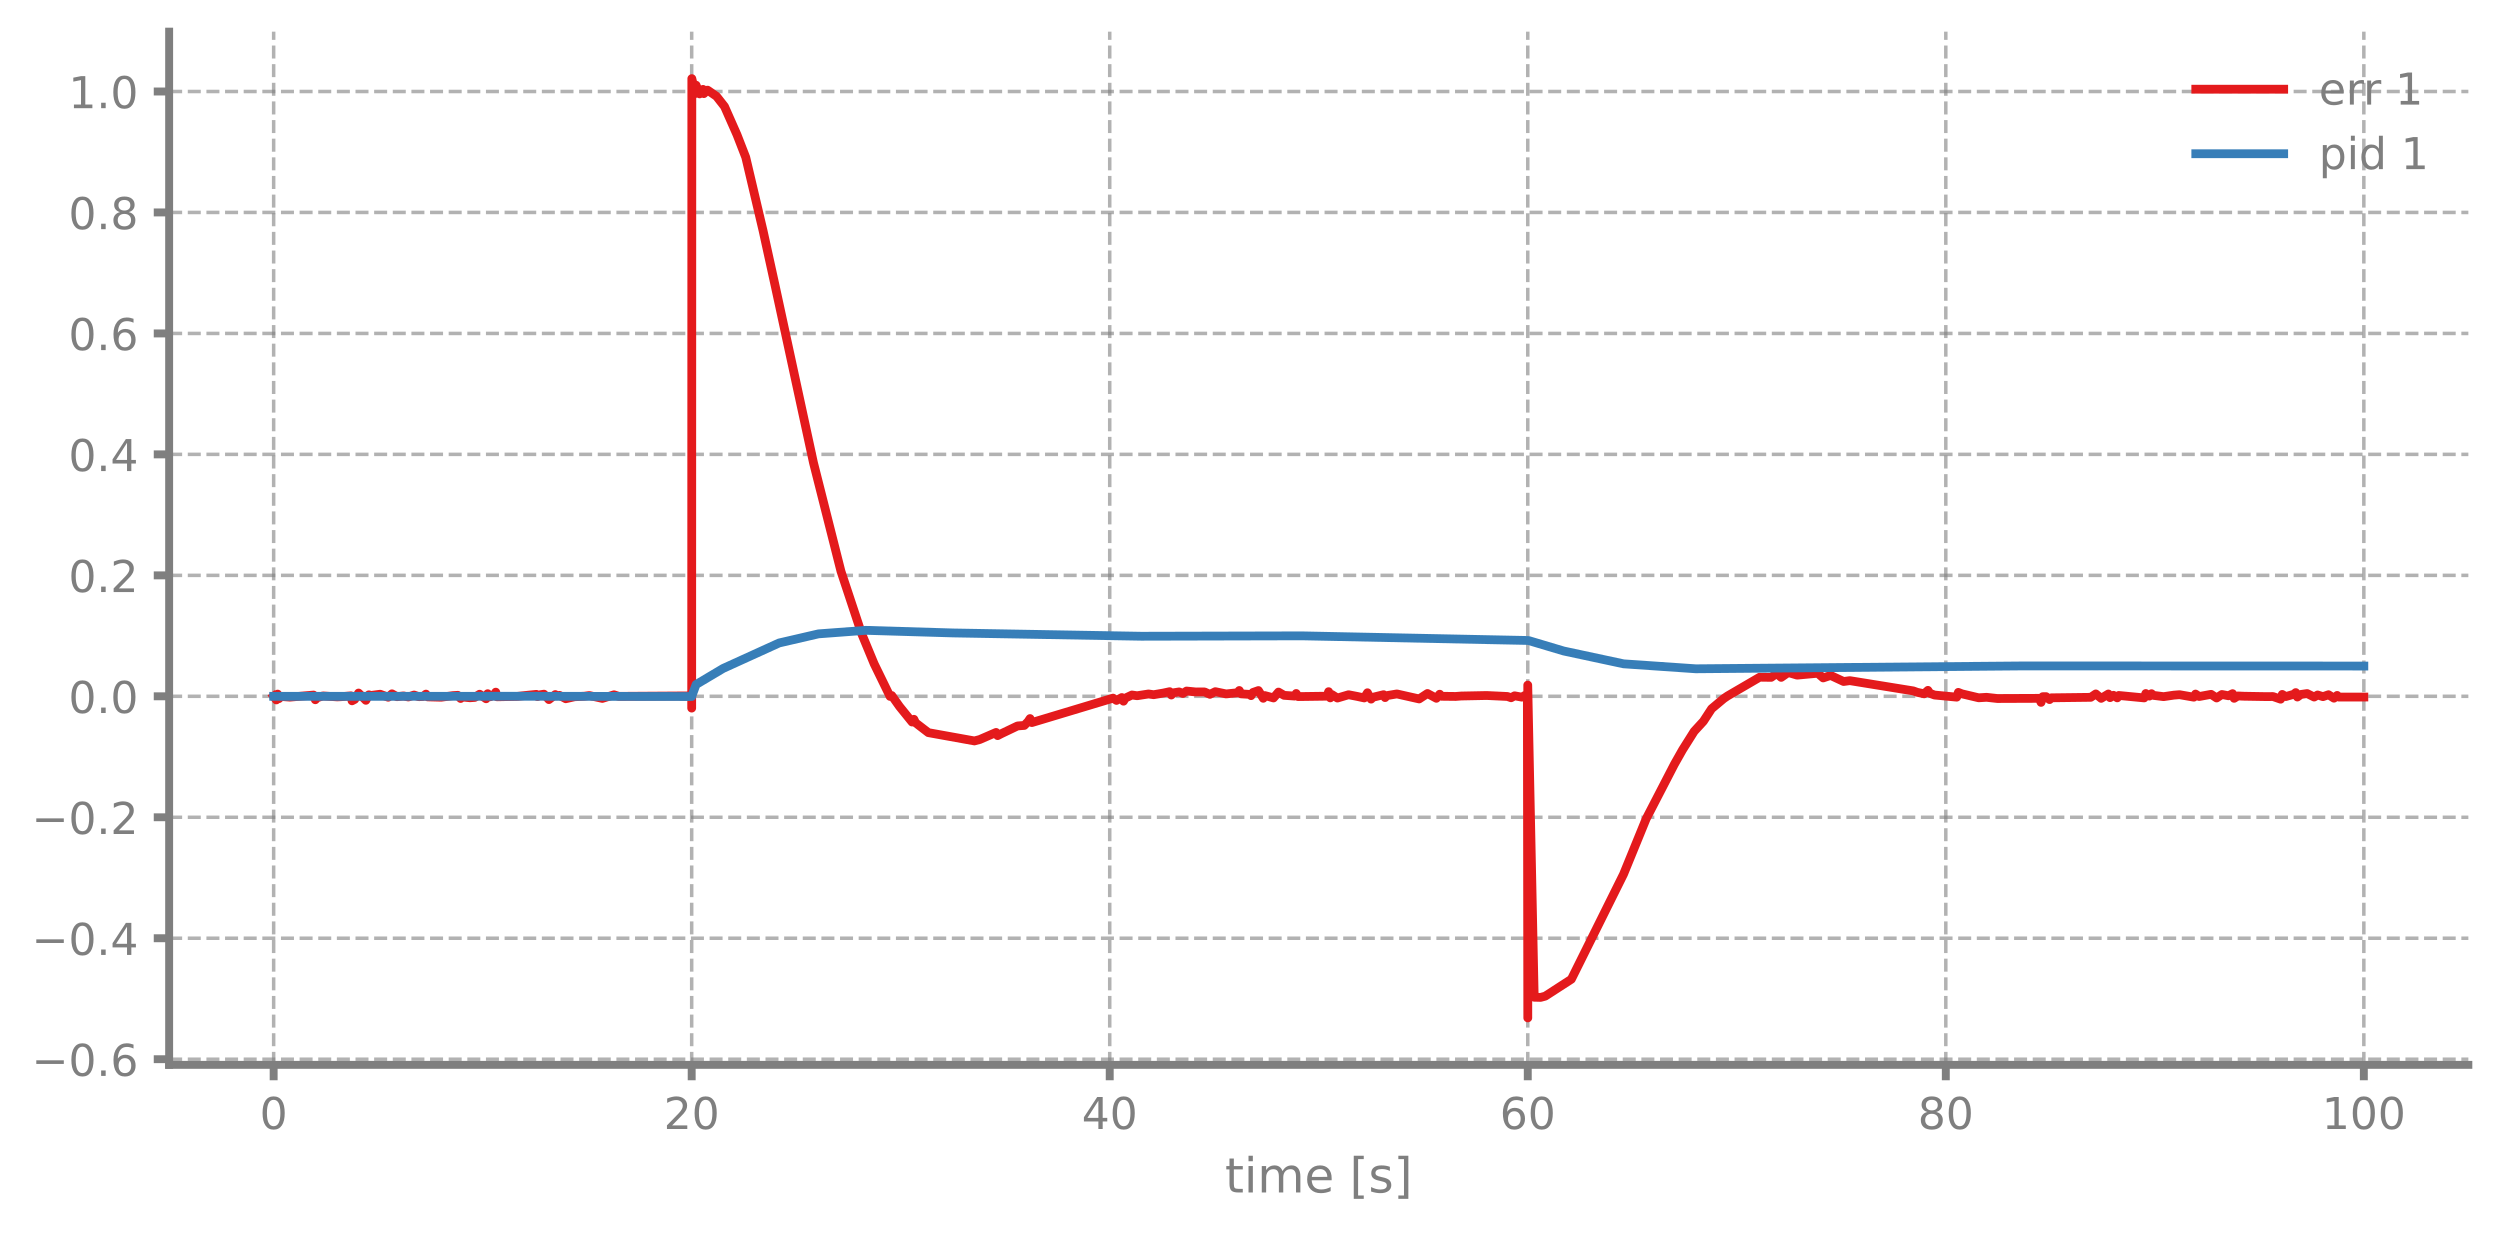
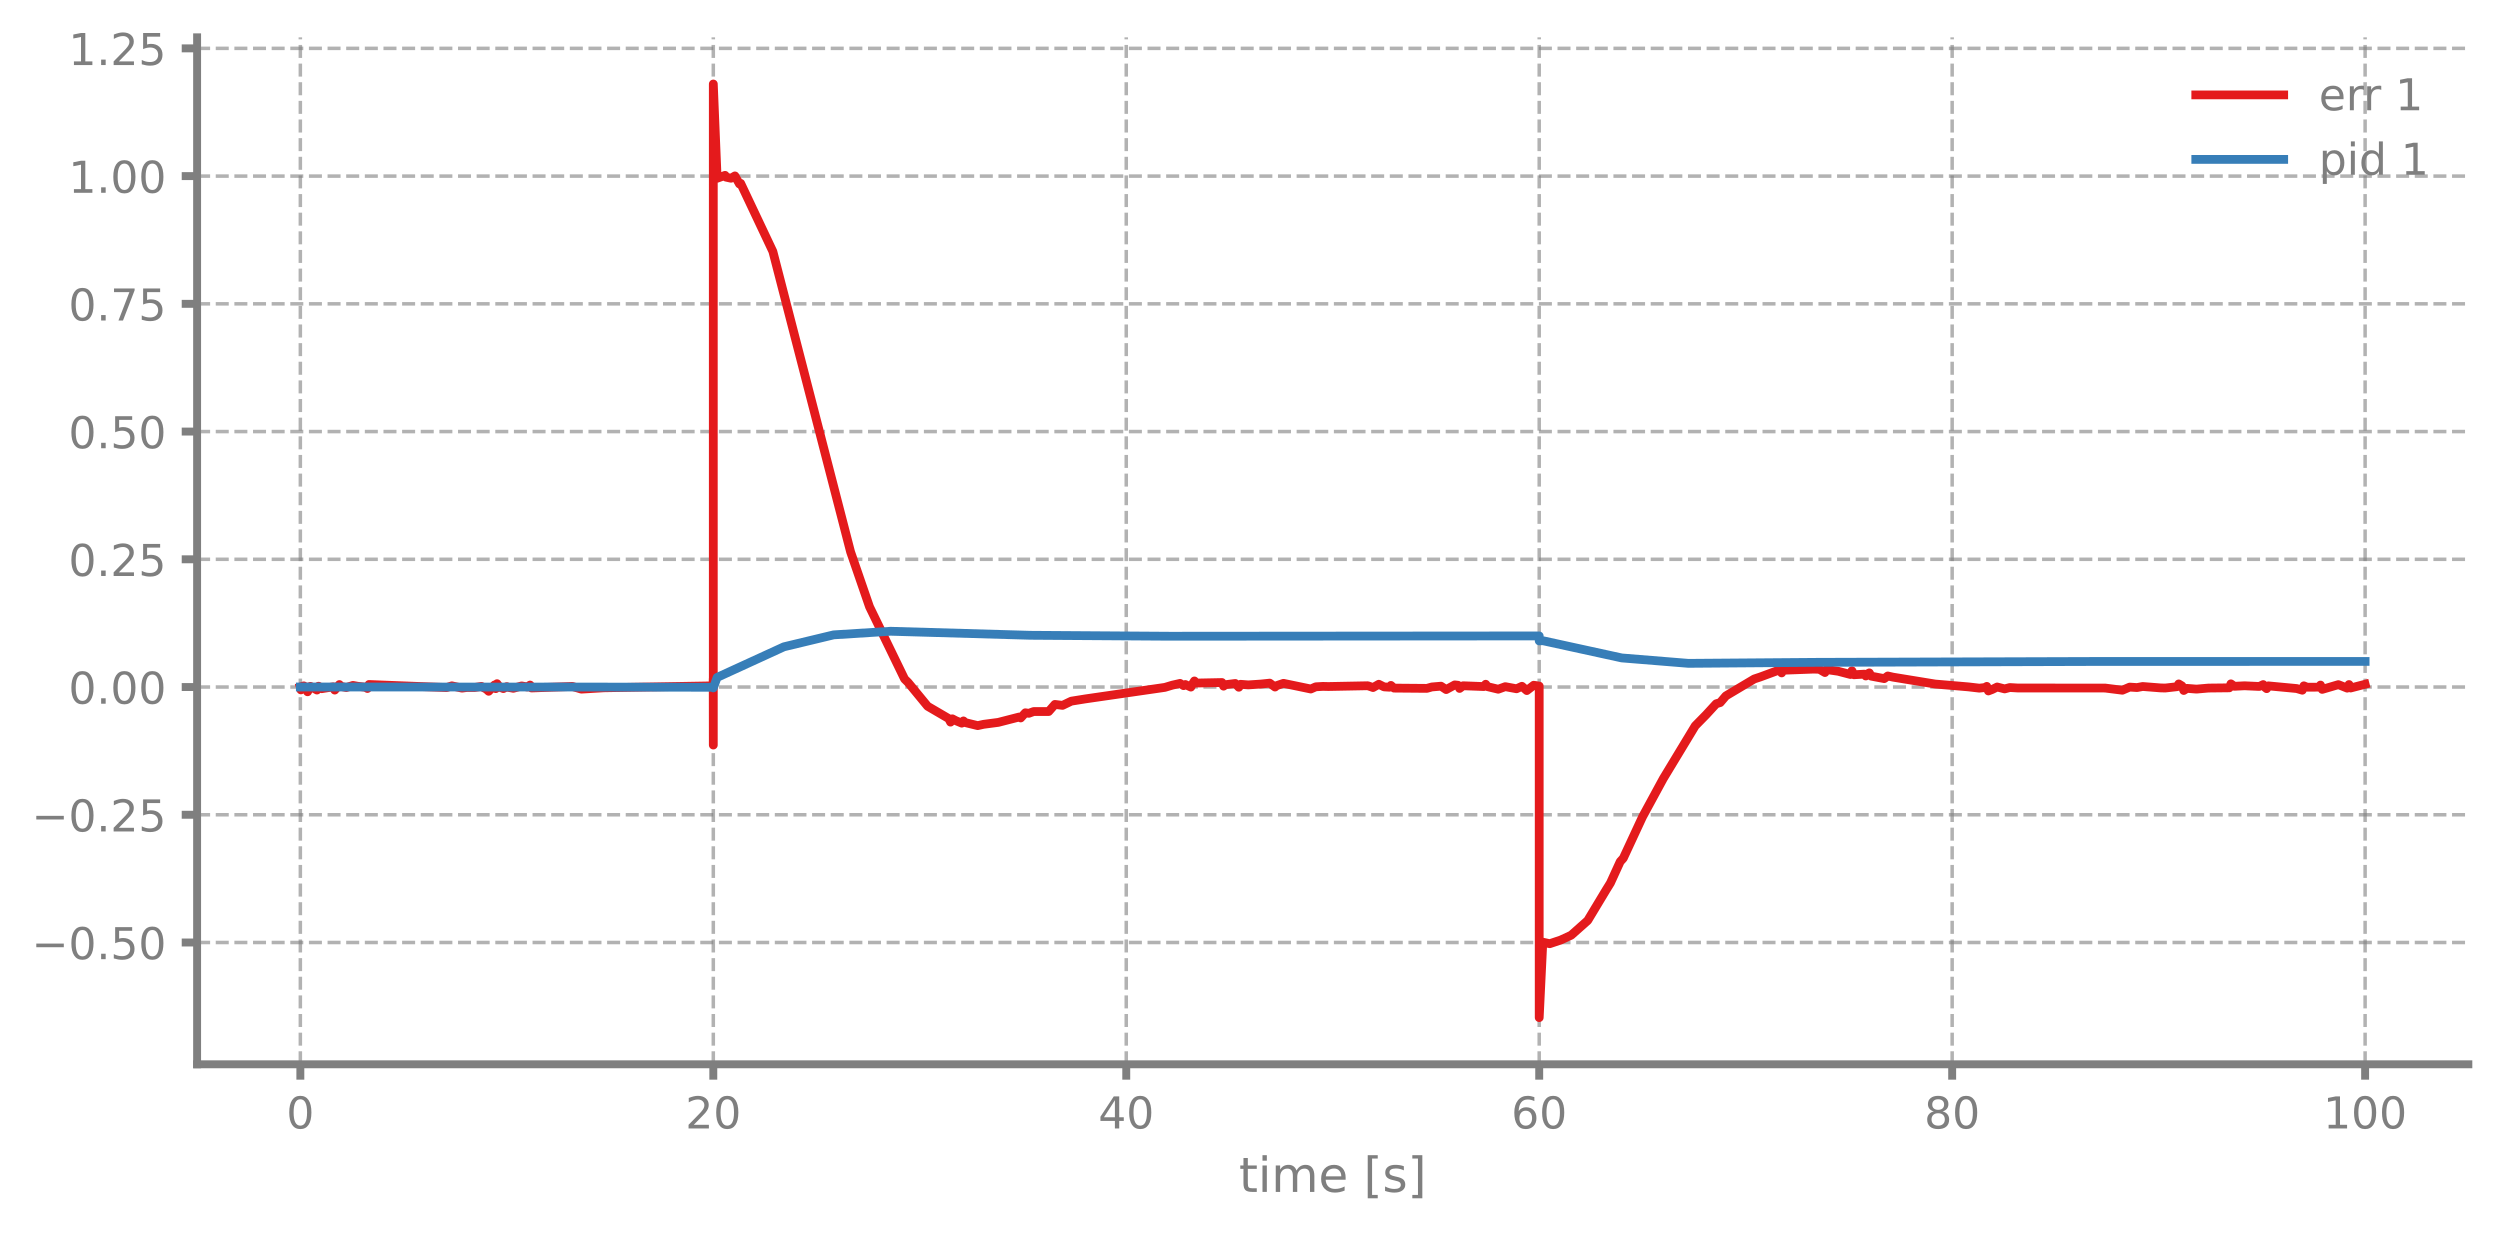
- <svg xmlns="http://www.w3.org/2000/svg" xmlns:xlink="http://www.w3.org/1999/xlink" width="568.8pt" height="280.8pt" viewBox="0 0 568.8 280.8" version="1.1">
+ <svg xmlns="http://www.w3.org/2000/svg" xmlns:xlink="http://www.w3.org/1999/xlink" width="568.8pt" height="280.672pt" viewBox="0 0 568.8 280.672" version="1.1">
  <defs>
    <style type="text/css">*{stroke-linejoin: round; stroke-linecap: butt}</style>
  </defs>
  <g id="figure_1">
    <g id="patch_1">
-       <path d="M 0 280.8  L 568.8 280.8  L 568.8 0  L 0 0  L 0 280.8  z " style="fill: none" />
+       <path d="M 0 280.672  L 568.8 280.672  L 568.8 0  L 0 0  L 0 280.672  z " style="fill: none" />
    </g>
    <g id="axes_1">
      <g id="patch_2">
-         <path d="M 38.483 242.276  L 561.6 242.276  L 561.6 7.2  L 38.483 7.2  L 38.483 242.276  z " style="fill: none" />
+         <path d="M 44.845 242.148  L 561.6 242.148  L 561.6 8.492  L 44.845 8.492  L 44.845 242.148  z " style="fill: none" />
      </g>
      <g id="matplotlib.axis_1">
        <g id="xtick_1">
          <g id="line2d_1">
-             <path d="M 62.261 242.276  L 62.261 7.2  " clip-path="url(#p333733d666)" style="fill: none; stroke-dasharray: 2.96,1.28; stroke-dashoffset: 0; stroke: #7f7f7f; stroke-opacity: 0.6; stroke-width: 0.8" />
+             <path d="M 68.334 242.148  L 68.334 8.492  " clip-path="url(#p58ee583d55)" style="fill: none; stroke-dasharray: 2.96,1.28; stroke-dashoffset: 0; stroke: #7f7f7f; stroke-opacity: 0.6; stroke-width: 0.8" />
          </g>
          <g id="line2d_2">
            <defs>
-               <path id="ma06df34628" d="M 0 0  L 0 3.5  " style="stroke: #7f7f7f; stroke-width: 1.8" />
-             </defs>
-             <g>
-               <use xlink:href="#ma06df34628" x="62.261" y="242.276" style="fill: #7f7f7f; stroke: #7f7f7f; stroke-width: 1.8" />
+               <path id="m67d72d71cf" d="M 0 0  L 0 3.5  " style="stroke: #7f7f7f; stroke-width: 1.8" />
+             </defs>
+             <g>
+               <use xlink:href="#m67d72d71cf" x="68.334" y="242.148" style="fill: #7f7f7f; stroke: #7f7f7f; stroke-width: 1.8" />
            </g>
          </g>
          <g id="text_1">
-             <g style="fill: #7f7f7f" transform="translate(59.07962 256.8744) scale(0.1 -0.1)">
+             <g style="fill: #7f7f7f" transform="translate(65.15291 256.7467) scale(0.1 -0.1)">
              <defs>
                <path id="DejaVuSans-30" d="M 2034 4250  Q 1547 4250 1301 3770  Q 1056 3291 1056 2328  Q 1056 1369 1301 889  Q 1547 409 2034 409  Q 2525 409 2770 889  Q 3016 1369 3016 2328  Q 3016 3291 2770 3770  Q 2525 4250 2034 4250  z M 2034 4750  Q 2819 4750 3233 4129  Q 3647 3509 3647 2328  Q 3647 1150 3233 529  Q 2819 -91 2034 -91  Q 1250 -91 836 529  Q 422 1150 422 2328  Q 422 3509 836 4129  Q 1250 4750 2034 4750  z " transform="scale(0.015625)" />
              </defs>
              <use xlink:href="#DejaVuSans-30" />
            </g>
          </g>
        </g>
        <g id="xtick_2">
          <g id="line2d_3">
-             <path d="M 157.373 242.276  L 157.373 7.2  " clip-path="url(#p333733d666)" style="fill: none; stroke-dasharray: 2.96,1.28; stroke-dashoffset: 0; stroke: #7f7f7f; stroke-opacity: 0.6; stroke-width: 0.8" />
+             <path d="M 162.29 242.148  L 162.29 8.492  " clip-path="url(#p58ee583d55)" style="fill: none; stroke-dasharray: 2.96,1.28; stroke-dashoffset: 0; stroke: #7f7f7f; stroke-opacity: 0.6; stroke-width: 0.8" />
          </g>
          <g id="line2d_4">
            <g>
-               <use xlink:href="#ma06df34628" x="157.373" y="242.276" style="fill: #7f7f7f; stroke: #7f7f7f; stroke-width: 1.8" />
+               <use xlink:href="#m67d72d71cf" x="162.29" y="242.148" style="fill: #7f7f7f; stroke: #7f7f7f; stroke-width: 1.8" />
            </g>
          </g>
          <g id="text_2">
-             <g style="fill: #7f7f7f" transform="translate(151.0106 256.8744) scale(0.1 -0.1)">
+             <g style="fill: #7f7f7f" transform="translate(155.9271 256.7467) scale(0.1 -0.1)">
              <defs>
                <path id="DejaVuSans-32" d="M 1228 531  L 3431 531  L 3431 0  L 469 0  L 469 531  Q 828 903 1448 1529  Q 2069 2156 2228 2338  Q 2531 2678 2651 2914  Q 2772 3150 2772 3378  Q 2772 3750 2511 3984  Q 2250 4219 1831 4219  Q 1534 4219 1204 4116  Q 875 4013 500 3803  L 500 4441  Q 881 4594 1212 4672  Q 1544 4750 1819 4750  Q 2544 4750 2975 4387  Q 3406 4025 3406 3419  Q 3406 3131 3298 2873  Q 3191 2616 2906 2266  Q 2828 2175 2409 1742  Q 1991 1309 1228 531  z " transform="scale(0.015625)" />
              </defs>
              <use xlink:href="#DejaVuSans-32" />
              <use xlink:href="#DejaVuSans-30" transform="translate(63.62305 0)" />
            </g>
          </g>
        </g>
        <g id="xtick_3">
          <g id="line2d_5">
-             <path d="M 252.485 242.276  L 252.485 7.2  " clip-path="url(#p333733d666)" style="fill: none; stroke-dasharray: 2.96,1.28; stroke-dashoffset: 0; stroke: #7f7f7f; stroke-opacity: 0.6; stroke-width: 0.8" />
+             <path d="M 256.245 242.148  L 256.245 8.492  " clip-path="url(#p58ee583d55)" style="fill: none; stroke-dasharray: 2.96,1.28; stroke-dashoffset: 0; stroke: #7f7f7f; stroke-opacity: 0.6; stroke-width: 0.8" />
          </g>
          <g id="line2d_6">
            <g>
-               <use xlink:href="#ma06df34628" x="252.485" y="242.276" style="fill: #7f7f7f; stroke: #7f7f7f; stroke-width: 1.8" />
+               <use xlink:href="#m67d72d71cf" x="256.245" y="242.148" style="fill: #7f7f7f; stroke: #7f7f7f; stroke-width: 1.8" />
            </g>
          </g>
          <g id="text_3">
-             <g style="fill: #7f7f7f" transform="translate(246.1228 256.8744) scale(0.1 -0.1)">
+             <g style="fill: #7f7f7f" transform="translate(249.8825 256.7467) scale(0.1 -0.1)">
              <defs>
                <path id="DejaVuSans-34" d="M 2419 4116  L 825 1625  L 2419 1625  L 2419 4116  z M 2253 4666  L 3047 4666  L 3047 1625  L 3713 1625  L 3713 1100  L 3047 1100  L 3047 0  L 2419 0  L 2419 1100  L 313 1100  L 313 1709  L 2253 4666  z " transform="scale(0.015625)" />
              </defs>
              <use xlink:href="#DejaVuSans-34" />
              <use xlink:href="#DejaVuSans-30" transform="translate(63.62305 0)" />
            </g>
          </g>
        </g>
        <g id="xtick_4">
          <g id="line2d_7">
-             <path d="M 347.598 242.276  L 347.598 7.2  " clip-path="url(#p333733d666)" style="fill: none; stroke-dasharray: 2.96,1.28; stroke-dashoffset: 0; stroke: #7f7f7f; stroke-opacity: 0.6; stroke-width: 0.8" />
+             <path d="M 350.2 242.148  L 350.2 8.492  " clip-path="url(#p58ee583d55)" style="fill: none; stroke-dasharray: 2.96,1.28; stroke-dashoffset: 0; stroke: #7f7f7f; stroke-opacity: 0.6; stroke-width: 0.8" />
          </g>
          <g id="line2d_8">
            <g>
-               <use xlink:href="#ma06df34628" x="347.598" y="242.276" style="fill: #7f7f7f; stroke: #7f7f7f; stroke-width: 1.8" />
+               <use xlink:href="#m67d72d71cf" x="350.2" y="242.148" style="fill: #7f7f7f; stroke: #7f7f7f; stroke-width: 1.8" />
            </g>
          </g>
          <g id="text_4">
-             <g style="fill: #7f7f7f" transform="translate(341.235 256.8744) scale(0.1 -0.1)">
+             <g style="fill: #7f7f7f" transform="translate(343.8379 256.7467) scale(0.1 -0.1)">
              <defs>
                <path id="DejaVuSans-36" d="M 2113 2584  Q 1688 2584 1439 2293  Q 1191 2003 1191 1497  Q 1191 994 1439 701  Q 1688 409 2113 409  Q 2538 409 2786 701  Q 3034 994 3034 1497  Q 3034 2003 2786 2293  Q 2538 2584 2113 2584  z M 3366 4563  L 3366 3988  Q 3128 4100 2886 4159  Q 2644 4219 2406 4219  Q 1781 4219 1451 3797  Q 1122 3375 1075 2522  Q 1259 2794 1537 2939  Q 1816 3084 2150 3084  Q 2853 3084 3261 2657  Q 3669 2231 3669 1497  Q 3669 778 3244 343  Q 2819 -91 2113 -91  Q 1303 -91 875 529  Q 447 1150 447 2328  Q 447 3434 972 4092  Q 1497 4750 2381 4750  Q 2619 4750 2861 4703  Q 3103 4656 3366 4563  z " transform="scale(0.015625)" />
              </defs>
              <use xlink:href="#DejaVuSans-36" />
              <use xlink:href="#DejaVuSans-30" transform="translate(63.62305 0)" />
            </g>
          </g>
        </g>
        <g id="xtick_5">
          <g id="line2d_9">
-             <path d="M 442.71 242.276  L 442.71 7.2  " clip-path="url(#p333733d666)" style="fill: none; stroke-dasharray: 2.96,1.28; stroke-dashoffset: 0; stroke: #7f7f7f; stroke-opacity: 0.6; stroke-width: 0.8" />
+             <path d="M 444.156 242.148  L 444.156 8.492  " clip-path="url(#p58ee583d55)" style="fill: none; stroke-dasharray: 2.96,1.28; stroke-dashoffset: 0; stroke: #7f7f7f; stroke-opacity: 0.6; stroke-width: 0.8" />
          </g>
          <g id="line2d_10">
            <g>
-               <use xlink:href="#ma06df34628" x="442.71" y="242.276" style="fill: #7f7f7f; stroke: #7f7f7f; stroke-width: 1.8" />
+               <use xlink:href="#m67d72d71cf" x="444.156" y="242.148" style="fill: #7f7f7f; stroke: #7f7f7f; stroke-width: 1.8" />
            </g>
          </g>
          <g id="text_5">
-             <g style="fill: #7f7f7f" transform="translate(436.3472 256.8744) scale(0.1 -0.1)">
+             <g style="fill: #7f7f7f" transform="translate(437.7933 256.7467) scale(0.1 -0.1)">
              <defs>
                <path id="DejaVuSans-38" d="M 2034 2216  Q 1584 2216 1326 1975  Q 1069 1734 1069 1313  Q 1069 891 1326 650  Q 1584 409 2034 409  Q 2484 409 2743 651  Q 3003 894 3003 1313  Q 3003 1734 2745 1975  Q 2488 2216 2034 2216  z M 1403 2484  Q 997 2584 770 2862  Q 544 3141 544 3541  Q 544 4100 942 4425  Q 1341 4750 2034 4750  Q 2731 4750 3128 4425  Q 3525 4100 3525 3541  Q 3525 3141 3298 2862  Q 3072 2584 2669 2484  Q 3125 2378 3379 2068  Q 3634 1759 3634 1313  Q 3634 634 3220 271  Q 2806 -91 2034 -91  Q 1263 -91 848 271  Q 434 634 434 1313  Q 434 1759 690 2068  Q 947 2378 1403 2484  z M 1172 3481  Q 1172 3119 1398 2916  Q 1625 2713 2034 2713  Q 2441 2713 2670 2916  Q 2900 3119 2900 3481  Q 2900 3844 2670 4047  Q 2441 4250 2034 4250  Q 1625 4250 1398 4047  Q 1172 3844 1172 3481  z " transform="scale(0.015625)" />
              </defs>
              <use xlink:href="#DejaVuSans-38" />
              <use xlink:href="#DejaVuSans-30" transform="translate(63.62305 0)" />
            </g>
          </g>
        </g>
        <g id="xtick_6">
          <g id="line2d_11">
-             <path d="M 537.822 242.276  L 537.822 7.2  " clip-path="url(#p333733d666)" style="fill: none; stroke-dasharray: 2.96,1.28; stroke-dashoffset: 0; stroke: #7f7f7f; stroke-opacity: 0.6; stroke-width: 0.8" />
+             <path d="M 538.111 242.148  L 538.111 8.492  " clip-path="url(#p58ee583d55)" style="fill: none; stroke-dasharray: 2.96,1.28; stroke-dashoffset: 0; stroke: #7f7f7f; stroke-opacity: 0.6; stroke-width: 0.8" />
          </g>
          <g id="line2d_12">
            <g>
-               <use xlink:href="#ma06df34628" x="537.822" y="242.276" style="fill: #7f7f7f; stroke: #7f7f7f; stroke-width: 1.8" />
+               <use xlink:href="#m67d72d71cf" x="538.111" y="242.148" style="fill: #7f7f7f; stroke: #7f7f7f; stroke-width: 1.8" />
            </g>
          </g>
          <g id="text_6">
-             <g style="fill: #7f7f7f" transform="translate(528.2782 256.8744) scale(0.1 -0.1)">
+             <g style="fill: #7f7f7f" transform="translate(528.5674 256.7467) scale(0.1 -0.1)">
              <defs>
                <path id="DejaVuSans-31" d="M 794 531  L 1825 531  L 1825 4091  L 703 3866  L 703 4441  L 1819 4666  L 2450 4666  L 2450 531  L 3481 531  L 3481 0  L 794 0  L 794 531  z " transform="scale(0.015625)" />
              </defs>
              <use xlink:href="#DejaVuSans-31" />
              <use xlink:href="#DejaVuSans-30" transform="translate(63.62305 0)" />
              <use xlink:href="#DejaVuSans-30" transform="translate(127.2461 0)" />
            </g>
          </g>
        </g>
        <g id="text_7">
-           <g style="fill: #7f7f7f" transform="translate(278.7109 271.3123) scale(0.11 -0.11)">
+           <g style="fill: #7f7f7f" transform="translate(281.8921 271.1847) scale(0.11 -0.11)">
            <defs>
              <path id="DejaVuSans-74" d="M 1172 4494  L 1172 3500  L 2356 3500  L 2356 3053  L 1172 3053  L 1172 1153  Q 1172 725 1289 603  Q 1406 481 1766 481  L 2356 481  L 2356 0  L 1766 0  Q 1100 0 847 248  Q 594 497 594 1153  L 594 3053  L 172 3053  L 172 3500  L 594 3500  L 594 4494  L 1172 4494  z " transform="scale(0.015625)" />
              <path id="DejaVuSans-69" d="M 603 3500  L 1178 3500  L 1178 0  L 603 0  L 603 3500  z M 603 4863  L 1178 4863  L 1178 4134  L 603 4134  L 603 4863  z " transform="scale(0.015625)" />
              <path id="DejaVuSans-6d" d="M 3328 2828  Q 3544 3216 3844 3400  Q 4144 3584 4550 3584  Q 5097 3584 5394 3201  Q 5691 2819 5691 2113  L 5691 0  L 5113 0  L 5113 2094  Q 5113 2597 4934 2840  Q 4756 3084 4391 3084  Q 3944 3084 3684 2787  Q 3425 2491 3425 1978  L 3425 0  L 2847 0  L 2847 2094  Q 2847 2600 2669 2842  Q 2491 3084 2119 3084  Q 1678 3084 1418 2786  Q 1159 2488 1159 1978  L 1159 0  L 581 0  L 581 3500  L 1159 3500  L 1159 2956  Q 1356 3278 1631 3431  Q 1906 3584 2284 3584  Q 2666 3584 2933 3390  Q 3200 3197 3328 2828  z " transform="scale(0.015625)" />
              <path id="DejaVuSans-65" d="M 3597 1894  L 3597 1613  L 953 1613  Q 991 1019 1311 708  Q 1631 397 2203 397  Q 2534 397 2845 478  Q 3156 559 3463 722  L 3463 178  Q 3153 47 2828 -22  Q 2503 -91 2169 -91  Q 1331 -91 842 396  Q 353 884 353 1716  Q 353 2575 817 3079  Q 1281 3584 2069 3584  Q 2775 3584 3186 3129  Q 3597 2675 3597 1894  z M 3022 2063  Q 3016 2534 2758 2815  Q 2500 3097 2075 3097  Q 1594 3097 1305 2825  Q 1016 2553 972 2059  L 3022 2063  z " transform="scale(0.015625)" />
              <path id="DejaVuSans-20" transform="scale(0.015625)" />
              <path id="DejaVuSans-5b" d="M 550 4863  L 1875 4863  L 1875 4416  L 1125 4416  L 1125 -397  L 1875 -397  L 1875 -844  L 550 -844  L 550 4863  z " transform="scale(0.015625)" />
              <path id="DejaVuSans-73" d="M 2834 3397  L 2834 2853  Q 2591 2978 2328 3040  Q 2066 3103 1784 3103  Q 1356 3103 1142 2972  Q 928 2841 928 2578  Q 928 2378 1081 2264  Q 1234 2150 1697 2047  L 1894 2003  Q 2506 1872 2764 1633  Q 3022 1394 3022 966  Q 3022 478 2636 193  Q 2250 -91 1575 -91  Q 1294 -91 989 -36  Q 684 19 347 128  L 347 722  Q 666 556 975 473  Q 1284 391 1588 391  Q 1994 391 2212 530  Q 2431 669 2431 922  Q 2431 1156 2273 1281  Q 2116 1406 1581 1522  L 1381 1569  Q 847 1681 609 1914  Q 372 2147 372 2553  Q 372 3047 722 3315  Q 1072 3584 1716 3584  Q 2034 3584 2315 3537  Q 2597 3491 2834 3397  z " transform="scale(0.015625)" />
              <path id="DejaVuSans-5d" d="M 1947 4863  L 1947 -844  L 622 -844  L 622 -397  L 1369 -397  L 1369 4416  L 622 4416  L 622 4863  L 1947 4863  z " transform="scale(0.015625)" />
            </defs>
            <use xlink:href="#DejaVuSans-74" />
            <use xlink:href="#DejaVuSans-69" transform="translate(39.20898 0)" />
            <use xlink:href="#DejaVuSans-6d" transform="translate(66.99219 0)" />
            <use xlink:href="#DejaVuSans-65" transform="translate(164.4043 0)" />
            <use xlink:href="#DejaVuSans-20" transform="translate(225.9277 0)" />
            <use xlink:href="#DejaVuSans-5b" transform="translate(257.7148 0)" />
            <use xlink:href="#DejaVuSans-73" transform="translate(296.7285 0)" />
            <use xlink:href="#DejaVuSans-5d" transform="translate(348.8281 0)" />
          </g>
        </g>
      </g>
      <g id="matplotlib.axis_2">
        <g id="ytick_1">
          <g id="line2d_13">
-             <path d="M 38.483 240.99  L 561.6 240.99  " clip-path="url(#p333733d666)" style="fill: none; stroke-dasharray: 2.96,1.28; stroke-dashoffset: 0; stroke: #7f7f7f; stroke-opacity: 0.6; stroke-width: 0.8" />
+             <path d="M 44.845 214.434  L 561.6 214.434  " clip-path="url(#p58ee583d55)" style="fill: none; stroke-dasharray: 2.96,1.28; stroke-dashoffset: 0; stroke: #7f7f7f; stroke-opacity: 0.6; stroke-width: 0.8" />
          </g>
          <g id="line2d_14">
            <defs>
-               <path id="me696e0e761" d="M 0 0  L -3.5 0  " style="stroke: #7f7f7f; stroke-width: 1.8" />
-             </defs>
-             <g>
-               <use xlink:href="#me696e0e761" x="38.483" y="240.99" style="fill: #7f7f7f; stroke: #7f7f7f; stroke-width: 1.8" />
+               <path id="m118dbd8bc3" d="M 0 0  L -3.5 0  " style="stroke: #7f7f7f; stroke-width: 1.8" />
+             </defs>
+             <g>
+               <use xlink:href="#m118dbd8bc3" x="44.845" y="214.434" style="fill: #7f7f7f; stroke: #7f7f7f; stroke-width: 1.8" />
            </g>
          </g>
          <g id="text_8">
-             <g style="fill: #7f7f7f" transform="translate(7.2 244.7895) scale(0.1 -0.1)">
+             <g style="fill: #7f7f7f" transform="translate(7.2 218.233) scale(0.1 -0.1)">
              <defs>
                <path id="DejaVuSans-2212" d="M 678 2272  L 4684 2272  L 4684 1741  L 678 1741  L 678 2272  z " transform="scale(0.015625)" />
                <path id="DejaVuSans-2e" d="M 684 794  L 1344 794  L 1344 0  L 684 0  L 684 794  z " transform="scale(0.015625)" />
+                 <path id="DejaVuSans-35" d="M 691 4666  L 3169 4666  L 3169 4134  L 1269 4134  L 1269 2991  Q 1406 3038 1543 3061  Q 1681 3084 1819 3084  Q 2600 3084 3056 2656  Q 3513 2228 3513 1497  Q 3513 744 3044 326  Q 2575 -91 1722 -91  Q 1428 -91 1123 -41  Q 819 9 494 109  L 494 744  Q 775 591 1075 516  Q 1375 441 1709 441  Q 2250 441 2565 725  Q 2881 1009 2881 1497  Q 2881 1984 2565 2268  Q 2250 2553 1709 2553  Q 1456 2553 1204 2497  Q 953 2441 691 2322  L 691 4666  z " transform="scale(0.015625)" />
              </defs>
              <use xlink:href="#DejaVuSans-2212" />
              <use xlink:href="#DejaVuSans-30" transform="translate(83.78906 0)" />
              <use xlink:href="#DejaVuSans-2e" transform="translate(147.4121 0)" />
-               <use xlink:href="#DejaVuSans-36" transform="translate(179.1992 0)" />
+               <use xlink:href="#DejaVuSans-35" transform="translate(179.1992 0)" />
+               <use xlink:href="#DejaVuSans-30" transform="translate(242.8223 0)" />
            </g>
          </g>
        </g>
        <g id="ytick_2">
          <g id="line2d_15">
-             <path d="M 38.483 213.468  L 561.6 213.468  " clip-path="url(#p333733d666)" style="fill: none; stroke-dasharray: 2.96,1.28; stroke-dashoffset: 0; stroke: #7f7f7f; stroke-opacity: 0.6; stroke-width: 0.8" />
+             <path d="M 44.845 185.372  L 561.6 185.372  " clip-path="url(#p58ee583d55)" style="fill: none; stroke-dasharray: 2.96,1.28; stroke-dashoffset: 0; stroke: #7f7f7f; stroke-opacity: 0.6; stroke-width: 0.8" />
          </g>
          <g id="line2d_16">
            <g>
-               <use xlink:href="#me696e0e761" x="38.483" y="213.468" style="fill: #7f7f7f; stroke: #7f7f7f; stroke-width: 1.8" />
+               <use xlink:href="#m118dbd8bc3" x="44.845" y="185.372" style="fill: #7f7f7f; stroke: #7f7f7f; stroke-width: 1.8" />
            </g>
          </g>
          <g id="text_9">
-             <g style="fill: #7f7f7f" transform="translate(7.2 217.2675) scale(0.1 -0.1)">
-               <use xlink:href="#DejaVuSans-2212" />
-               <use xlink:href="#DejaVuSans-30" transform="translate(83.78906 0)" />
-               <use xlink:href="#DejaVuSans-2e" transform="translate(147.4121 0)" />
-               <use xlink:href="#DejaVuSans-34" transform="translate(179.1992 0)" />
-             </g>
-           </g>
-         </g>
-         <g id="ytick_3">
-           <g id="line2d_17">
-             <path d="M 38.483 185.946  L 561.6 185.946  " clip-path="url(#p333733d666)" style="fill: none; stroke-dasharray: 2.96,1.28; stroke-dashoffset: 0; stroke: #7f7f7f; stroke-opacity: 0.6; stroke-width: 0.8" />
-           </g>
-           <g id="line2d_18">
-             <g>
-               <use xlink:href="#me696e0e761" x="38.483" y="185.946" style="fill: #7f7f7f; stroke: #7f7f7f; stroke-width: 1.8" />
-             </g>
-           </g>
-           <g id="text_10">
-             <g style="fill: #7f7f7f" transform="translate(7.2 189.7455) scale(0.1 -0.1)">
+             <g style="fill: #7f7f7f" transform="translate(7.2 189.1709) scale(0.1 -0.1)">
              <use xlink:href="#DejaVuSans-2212" />
              <use xlink:href="#DejaVuSans-30" transform="translate(83.78906 0)" />
              <use xlink:href="#DejaVuSans-2e" transform="translate(147.4121 0)" />
              <use xlink:href="#DejaVuSans-32" transform="translate(179.1992 0)" />
+               <use xlink:href="#DejaVuSans-35" transform="translate(242.8223 0)" />
+             </g>
+           </g>
+         </g>
+         <g id="ytick_3">
+           <g id="line2d_17">
+             <path d="M 44.845 156.31  L 561.6 156.31  " clip-path="url(#p58ee583d55)" style="fill: none; stroke-dasharray: 2.96,1.28; stroke-dashoffset: 0; stroke: #7f7f7f; stroke-opacity: 0.6; stroke-width: 0.8" />
+           </g>
+           <g id="line2d_18">
+             <g>
+               <use xlink:href="#m118dbd8bc3" x="44.845" y="156.31" style="fill: #7f7f7f; stroke: #7f7f7f; stroke-width: 1.8" />
+             </g>
+           </g>
+           <g id="text_10">
+             <g style="fill: #7f7f7f" transform="translate(15.57969 160.1088) scale(0.1 -0.1)">
+               <use xlink:href="#DejaVuSans-30" />
+               <use xlink:href="#DejaVuSans-2e" transform="translate(63.62305 0)" />
+               <use xlink:href="#DejaVuSans-30" transform="translate(95.41016 0)" />
+               <use xlink:href="#DejaVuSans-30" transform="translate(159.0332 0)" />
            </g>
          </g>
        </g>
        <g id="ytick_4">
          <g id="line2d_19">
-             <path d="M 38.483 158.424  L 561.6 158.424  " clip-path="url(#p333733d666)" style="fill: none; stroke-dasharray: 2.96,1.28; stroke-dashoffset: 0; stroke: #7f7f7f; stroke-opacity: 0.6; stroke-width: 0.8" />
+             <path d="M 44.845 127.248  L 561.6 127.248  " clip-path="url(#p58ee583d55)" style="fill: none; stroke-dasharray: 2.96,1.28; stroke-dashoffset: 0; stroke: #7f7f7f; stroke-opacity: 0.6; stroke-width: 0.8" />
          </g>
          <g id="line2d_20">
            <g>
-               <use xlink:href="#me696e0e761" x="38.483" y="158.424" style="fill: #7f7f7f; stroke: #7f7f7f; stroke-width: 1.8" />
+               <use xlink:href="#m118dbd8bc3" x="44.845" y="127.248" style="fill: #7f7f7f; stroke: #7f7f7f; stroke-width: 1.8" />
            </g>
          </g>
          <g id="text_11">
-             <g style="fill: #7f7f7f" transform="translate(15.57969 162.2235) scale(0.1 -0.1)">
-               <use xlink:href="#DejaVuSans-30" />
-               <use xlink:href="#DejaVuSans-2e" transform="translate(63.62305 0)" />
-               <use xlink:href="#DejaVuSans-30" transform="translate(95.41016 0)" />
+             <g style="fill: #7f7f7f" transform="translate(15.57969 131.0468) scale(0.1 -0.1)">
+               <use xlink:href="#DejaVuSans-30" />
+               <use xlink:href="#DejaVuSans-2e" transform="translate(63.62305 0)" />
+               <use xlink:href="#DejaVuSans-32" transform="translate(95.41016 0)" />
+               <use xlink:href="#DejaVuSans-35" transform="translate(159.0332 0)" />
            </g>
          </g>
        </g>
        <g id="ytick_5">
          <g id="line2d_21">
-             <path d="M 38.483 130.902  L 561.6 130.902  " clip-path="url(#p333733d666)" style="fill: none; stroke-dasharray: 2.96,1.28; stroke-dashoffset: 0; stroke: #7f7f7f; stroke-opacity: 0.6; stroke-width: 0.8" />
+             <path d="M 44.845 98.185  L 561.6 98.185  " clip-path="url(#p58ee583d55)" style="fill: none; stroke-dasharray: 2.96,1.28; stroke-dashoffset: 0; stroke: #7f7f7f; stroke-opacity: 0.6; stroke-width: 0.8" />
          </g>
          <g id="line2d_22">
            <g>
-               <use xlink:href="#me696e0e761" x="38.483" y="130.902" style="fill: #7f7f7f; stroke: #7f7f7f; stroke-width: 1.8" />
+               <use xlink:href="#m118dbd8bc3" x="44.845" y="98.185" style="fill: #7f7f7f; stroke: #7f7f7f; stroke-width: 1.8" />
            </g>
          </g>
          <g id="text_12">
-             <g style="fill: #7f7f7f" transform="translate(15.57969 134.7015) scale(0.1 -0.1)">
-               <use xlink:href="#DejaVuSans-30" />
-               <use xlink:href="#DejaVuSans-2e" transform="translate(63.62305 0)" />
-               <use xlink:href="#DejaVuSans-32" transform="translate(95.41016 0)" />
+             <g style="fill: #7f7f7f" transform="translate(15.57969 101.9847) scale(0.1 -0.1)">
+               <use xlink:href="#DejaVuSans-30" />
+               <use xlink:href="#DejaVuSans-2e" transform="translate(63.62305 0)" />
+               <use xlink:href="#DejaVuSans-35" transform="translate(95.41016 0)" />
+               <use xlink:href="#DejaVuSans-30" transform="translate(159.0332 0)" />
            </g>
          </g>
        </g>
        <g id="ytick_6">
          <g id="line2d_23">
-             <path d="M 38.483 103.38  L 561.6 103.38  " clip-path="url(#p333733d666)" style="fill: none; stroke-dasharray: 2.96,1.28; stroke-dashoffset: 0; stroke: #7f7f7f; stroke-opacity: 0.6; stroke-width: 0.8" />
+             <path d="M 44.845 69.123  L 561.6 69.123  " clip-path="url(#p58ee583d55)" style="fill: none; stroke-dasharray: 2.96,1.28; stroke-dashoffset: 0; stroke: #7f7f7f; stroke-opacity: 0.6; stroke-width: 0.8" />
          </g>
          <g id="line2d_24">
            <g>
-               <use xlink:href="#me696e0e761" x="38.483" y="103.38" style="fill: #7f7f7f; stroke: #7f7f7f; stroke-width: 1.8" />
+               <use xlink:href="#m118dbd8bc3" x="44.845" y="69.123" style="fill: #7f7f7f; stroke: #7f7f7f; stroke-width: 1.8" />
            </g>
          </g>
          <g id="text_13">
-             <g style="fill: #7f7f7f" transform="translate(15.57969 107.1795) scale(0.1 -0.1)">
-               <use xlink:href="#DejaVuSans-30" />
-               <use xlink:href="#DejaVuSans-2e" transform="translate(63.62305 0)" />
-               <use xlink:href="#DejaVuSans-34" transform="translate(95.41016 0)" />
+             <g style="fill: #7f7f7f" transform="translate(15.57969 72.9226) scale(0.1 -0.1)">
+               <defs>
+                 <path id="DejaVuSans-37" d="M 525 4666  L 3525 4666  L 3525 4397  L 1831 0  L 1172 0  L 2766 4134  L 525 4134  L 525 4666  z " transform="scale(0.015625)" />
+               </defs>
+               <use xlink:href="#DejaVuSans-30" />
+               <use xlink:href="#DejaVuSans-2e" transform="translate(63.62305 0)" />
+               <use xlink:href="#DejaVuSans-37" transform="translate(95.41016 0)" />
+               <use xlink:href="#DejaVuSans-35" transform="translate(159.0332 0)" />
            </g>
          </g>
        </g>
        <g id="ytick_7">
          <g id="line2d_25">
-             <path d="M 38.483 75.858  L 561.6 75.858  " clip-path="url(#p333733d666)" style="fill: none; stroke-dasharray: 2.96,1.28; stroke-dashoffset: 0; stroke: #7f7f7f; stroke-opacity: 0.6; stroke-width: 0.8" />
+             <path d="M 44.845 40.061  L 561.6 40.061  " clip-path="url(#p58ee583d55)" style="fill: none; stroke-dasharray: 2.96,1.28; stroke-dashoffset: 0; stroke: #7f7f7f; stroke-opacity: 0.6; stroke-width: 0.8" />
          </g>
          <g id="line2d_26">
            <g>
-               <use xlink:href="#me696e0e761" x="38.483" y="75.858" style="fill: #7f7f7f; stroke: #7f7f7f; stroke-width: 1.8" />
+               <use xlink:href="#m118dbd8bc3" x="44.845" y="40.061" style="fill: #7f7f7f; stroke: #7f7f7f; stroke-width: 1.8" />
            </g>
          </g>
          <g id="text_14">
-             <g style="fill: #7f7f7f" transform="translate(15.57969 79.65754) scale(0.1 -0.1)">
-               <use xlink:href="#DejaVuSans-30" />
-               <use xlink:href="#DejaVuSans-2e" transform="translate(63.62305 0)" />
-               <use xlink:href="#DejaVuSans-36" transform="translate(95.41016 0)" />
+             <g style="fill: #7f7f7f" transform="translate(15.57969 43.86052) scale(0.1 -0.1)">
+               <use xlink:href="#DejaVuSans-31" />
+               <use xlink:href="#DejaVuSans-2e" transform="translate(63.62305 0)" />
+               <use xlink:href="#DejaVuSans-30" transform="translate(95.41016 0)" />
+               <use xlink:href="#DejaVuSans-30" transform="translate(159.0332 0)" />
            </g>
          </g>
        </g>
        <g id="ytick_8">
          <g id="line2d_27">
-             <path d="M 38.483 48.336  L 561.6 48.336  " clip-path="url(#p333733d666)" style="fill: none; stroke-dasharray: 2.96,1.28; stroke-dashoffset: 0; stroke: #7f7f7f; stroke-opacity: 0.6; stroke-width: 0.8" />
+             <path d="M 44.845 10.999  L 561.6 10.999  " clip-path="url(#p58ee583d55)" style="fill: none; stroke-dasharray: 2.96,1.28; stroke-dashoffset: 0; stroke: #7f7f7f; stroke-opacity: 0.6; stroke-width: 0.8" />
          </g>
          <g id="line2d_28">
            <g>
-               <use xlink:href="#me696e0e761" x="38.483" y="48.336" style="fill: #7f7f7f; stroke: #7f7f7f; stroke-width: 1.8" />
+               <use xlink:href="#m118dbd8bc3" x="44.845" y="10.999" style="fill: #7f7f7f; stroke: #7f7f7f; stroke-width: 1.8" />
            </g>
          </g>
          <g id="text_15">
-             <g style="fill: #7f7f7f" transform="translate(15.57969 52.13554) scale(0.1 -0.1)">
-               <use xlink:href="#DejaVuSans-30" />
-               <use xlink:href="#DejaVuSans-2e" transform="translate(63.62305 0)" />
-               <use xlink:href="#DejaVuSans-38" transform="translate(95.41016 0)" />
-             </g>
-           </g>
-         </g>
-         <g id="ytick_9">
-           <g id="line2d_29">
-             <path d="M 38.483 20.814  L 561.6 20.814  " clip-path="url(#p333733d666)" style="fill: none; stroke-dasharray: 2.96,1.28; stroke-dashoffset: 0; stroke: #7f7f7f; stroke-opacity: 0.6; stroke-width: 0.8" />
-           </g>
-           <g id="line2d_30">
-             <g>
-               <use xlink:href="#me696e0e761" x="38.483" y="20.814" style="fill: #7f7f7f; stroke: #7f7f7f; stroke-width: 1.8" />
-             </g>
-           </g>
-           <g id="text_16">
-             <g style="fill: #7f7f7f" transform="translate(15.57969 24.61354) scale(0.1 -0.1)">
+             <g style="fill: #7f7f7f" transform="translate(15.57969 14.79844) scale(0.1 -0.1)">
              <use xlink:href="#DejaVuSans-31" />
              <use xlink:href="#DejaVuSans-2e" transform="translate(63.62305 0)" />
-               <use xlink:href="#DejaVuSans-30" transform="translate(95.41016 0)" />
-             </g>
-           </g>
-         </g>
-       </g>
-       <g id="line2d_31">
-         <path d="M 62.261 158.424  L 62.868 159.245  L 63.164 157.921  L 63.439 158.965  L 63.973 158.458  L 65.948 158.615  L 71.338 158.14  L 71.739 159.205  L 72.108 158.774  L 73.474 158.337  L 76.73 158.555  L 77.723 158.504  L 79.839 158.315  L 80.093 159.445  L 80.697 159.128  L 81.58 157.681  L 81.936 158.018  L 83.244 159.333  L 83.938 158.085  L 84.353 158.24  L 86.498 157.949  L 88.324 158.635  L 89.176 157.858  L 90.348 158.511  L 91.808 158.334  L 92.898 158.578  L 94.211 158.129  L 95.277 158.512  L 96.24 158.461  L 96.915 157.926  L 97.292 158.552  L 100.374 158.636  L 103.073 158.268  L 104.16 158.199  L 104.806 158.917  L 105.23 158.581  L 106.924 158.754  L 108.017 158.676  L 109.124 157.947  L 110.593 158.981  L 110.959 157.833  L 111.545 158.525  L 112.484 157.968  L 112.797 157.481  L 113.085 158.534  L 117.772 158.435  L 120.464 158.138  L 122.023 157.981  L 122.299 158.481  L 122.836 158.086  L 123.762 157.939  L 124.889 159.172  L 126.341 158.033  L 126.592 158.305  L 127.311 158.216  L 128.721 158.977  L 130.73 158.523  L 132.94 158.404  L 134.086 158.246  L 137.042 158.903  L 139.699 158.079  L 140.787 158.435  L 157.369 158.323  L 157.372 157.859  L 157.373 161.109  L 157.404 17.885  L 158.228 21.285  L 158.372 19.382  L 159.182 21.363  L 159.953 20.34  L 160.138 21.298  L 160.977 20.509  L 161.216 20.661  L 163.024 21.912  L 164.841 24.231  L 167.685 30.664  L 169.672 35.786  L 173.61 52.48  L 176.414 65.252  L 185.079 105.274  L 191.343 130.006  L 196.031 144.144  L 198.893 151.049  L 202.502 158.447  L 202.897 158.25  L 204.657 160.739  L 207.515 164.274  L 207.931 163.656  L 208.31 164.449  L 211.223 166.69  L 221.696 168.576  L 222.902 168.26  L 226.627 166.643  L 226.985 167.366  L 227.865 166.91  L 231.507 165.168  L 233.049 165.049  L 233.901 164.176  L 234.355 163.491  L 234.768 164.4  L 253.245 158.84  L 254.024 159.357  L 255.236 158.705  L 255.622 159.532  L 256.007 158.846  L 257.546 158.124  L 258.72 158.294  L 261.309 157.892  L 262.481 158.058  L 264.677 157.683  L 266.125 157.372  L 266.501 158.128  L 266.902 157.642  L 268.273 157.423  L 269.125 157.779  L 269.964 157.225  L 272.07 157.436  L 274.038 157.422  L 275.28 157.976  L 276.511 157.37  L 278.974 157.883  L 281.523 157.615  L 281.963 157.105  L 282.387 157.863  L 284.276 157.985  L 284.639 158.272  L 285.08 157.544  L 286.315 157.113  L 287.415 158.873  L 287.769 158.256  L 288.886 158.551  L 289.745 158.798  L 290.886 157.462  L 292.161 158.203  L 294.537 158.371  L 294.913 157.782  L 295.335 158.488  L 301.944 158.396  L 302.285 157.373  L 302.664 158.78  L 303.028 158.024  L 304.29 158.819  L 306.826 158.068  L 308.794 158.449  L 310.385 158.794  L 311.126 157.615  L 311.552 158.443  L 311.954 159.065  L 312.328 158.652  L 314.796 158.054  L 315.138 158.716  L 315.488 158.276  L 317.822 157.884  L 322.882 159.022  L 324.777 157.783  L 326.805 158.874  L 327.563 157.946  L 327.982 158.419  L 331.185 158.456  L 332.461 158.358  L 338.25 158.24  L 342.975 158.463  L 343.801 158.75  L 344.597 158.312  L 346.243 158.612  L 347.506 157.913  L 347.603 231.591  L 347.594 155.873  L 349.062 226.892  L 350.511 226.928  L 351.563 226.648  L 357.516 222.796  L 369.385 198.904  L 374.544 186.275  L 380.957 173.879  L 382.814 170.596  L 385.456 166.401  L 387.561 164.107  L 389.421 161.256  L 392.172 158.946  L 393.051 158.346  L 400.36 154.079  L 402.969 154.113  L 404.24 153.211  L 405.256 154.117  L 406.858 153.006  L 408.882 153.61  L 413.58 153.175  L 414.812 154.242  L 416.496 153.673  L 419.457 155.055  L 420.872 154.862  L 435.302 157.191  L 436.217 157.517  L 437.785 157.856  L 438.643 157.072  L 439.083 157.739  L 440.148 158.134  L 445.19 158.616  L 445.56 157.531  L 446.377 157.86  L 450.193 158.762  L 451.972 158.652  L 454.446 158.927  L 463.941 158.887  L 464.376 159.809  L 464.769 158.509  L 465.524 158.499  L 466.319 159.17  L 466.713 158.766  L 475.686 158.655  L 476.836 157.881  L 478.058 158.887  L 479.695 157.897  L 480.076 158.728  L 480.872 158.197  L 481.719 158.777  L 482.059 158.231  L 487.839 158.787  L 488.208 157.79  L 489.041 158.375  L 489.514 157.831  L 489.945 158.212  L 492.263 158.501  L 494.587 158.16  L 495.883 158.056  L 499.138 158.621  L 499.53 157.914  L 500.36 158.473  L 503.07 157.974  L 504.326 158.802  L 505.528 158.012  L 507.024 158.3  L 507.956 157.823  L 508.31 158.881  L 509.157 158.345  L 510.574 158.408  L 515.785 158.497  L 517.149 158.476  L 518.886 159.079  L 519.256 157.995  L 520.064 158.485  L 521.875 157.959  L 522.324 157.582  L 522.699 158.585  L 523.502 158.002  L 524.912 157.794  L 526.513 158.593  L 527.307 158.121  L 528.526 158.502  L 529.777 158.065  L 531.023 158.849  L 531.751 158.222  L 532.149 158.604  L 537.822 158.591  L 537.822 158.591  " clip-path="url(#p333733d666)" style="fill: none; stroke: #e41a1c; stroke-width: 2; stroke-linecap: square" />
-       </g>
-       <g id="line2d_32">
-         <path d="M 62.261 158.424  L 66.306 158.428  L 121.255 158.419  L 157.373 158.473  L 158.372 155.742  L 164.526 152.083  L 177.258 146.29  L 186.221 144.217  L 196.958 143.414  L 216.874 144.008  L 259.668 144.759  L 296.214 144.667  L 347.754 145.725  L 355.763 148.115  L 369.385 151.033  L 385.828 152.164  L 460.446 151.51  L 537.822 151.538  L 537.822 151.538  " clip-path="url(#p333733d666)" style="fill: none; stroke: #377eb8; stroke-width: 2; stroke-linecap: square" />
+               <use xlink:href="#DejaVuSans-32" transform="translate(95.41016 0)" />
+               <use xlink:href="#DejaVuSans-35" transform="translate(159.0332 0)" />
+             </g>
+           </g>
+         </g>
+       </g>
+       <g id="line2d_29">
+         <path d="M 68.334 156.31  L 69.119 156.051  L 68.467 156.961  L 69.374 156.374  L 69.69 156.302  L 69.977 157.392  L 70.625 156.167  L 72.108 156.999  L 72.482 156.13  L 73.195 156.69  L 75.815 156.27  L 76.164 157.006  L 76.826 156.2  L 77.217 155.753  L 77.612 156.178  L 78.782 156.428  L 80.299 155.946  L 81.363 156.14  L 83.149 156.356  L 83.599 156.645  L 83.961 155.736  L 101.625 156.434  L 102.805 156.042  L 105.109 156.565  L 106.267 156.407  L 108.056 156.407  L 109.525 156.174  L 110.676 156.814  L 111.183 157.278  L 112.516 155.844  L 112.798 156.675  L 113.087 155.554  L 113.656 156.318  L 114.524 156.665  L 115.303 156.224  L 115.549 156.366  L 116.797 156.603  L 118.686 156.062  L 119.968 156.302  L 120.6 155.865  L 120.937 156.527  L 130.226 156.178  L 132.268 156.792  L 137.39 156.485  L 162.235 156.042  L 162.271 154.434  L 162.29 169.516  L 162.291 19.113  L 163.163 40.563  L 164.965 39.898  L 165.179 40.303  L 166.32 40.551  L 167.21 40.026  L 168.242 41.857  L 168.518 41.715  L 175.839 57.208  L 193.522 125.554  L 197.83 138.052  L 205.811 154.485  L 206.582 155.243  L 211.054 160.685  L 215.853 163.491  L 216.264 164.294  L 216.68 163.547  L 217.501 163.981  L 218.822 164.53  L 219.206 164.028  L 219.647 164.41  L 222.451 165.093  L 223.782 164.798  L 227.125 164.357  L 231.844 163.145  L 232.223 163.347  L 233.293 162.173  L 234.068 162.296  L 235.187 161.887  L 238.595 161.885  L 240.013 160.271  L 241.746 160.485  L 243.745 159.527  L 246.941 159.015  L 265.042 156.392  L 266.722 155.888  L 268.484 155.485  L 269.295 155.998  L 269.693 155.742  L 270.942 156.327  L 271.326 155.61  L 271.756 154.933  L 272.148 155.41  L 278.017 155.289  L 278.39 156.112  L 278.775 155.786  L 281.054 155.503  L 281.857 156.363  L 282.251 155.693  L 284.013 155.828  L 286.87 155.637  L 288.886 155.427  L 290.096 156.316  L 290.43 156.009  L 292.013 155.472  L 298.228 156.762  L 299.374 156.259  L 301.011 156.169  L 302.239 156.199  L 311.195 156.021  L 312.395 156.43  L 313.706 155.684  L 314.897 156.28  L 316.139 156.356  L 316.463 155.947  L 317.164 156.556  L 324.634 156.619  L 325.786 156.296  L 327.858 156.122  L 329.034 156.892  L 330.982 155.828  L 331.735 155.913  L 332.085 156.634  L 332.897 156.025  L 337.594 156.206  L 338.027 155.684  L 338.421 156.222  L 340.876 156.812  L 342.481 156.231  L 345.044 156.709  L 346.265 156.148  L 347.38 157.115  L 348.952 155.909  L 350.2 156.096  L 350.201 231.528  L 351.02 214.364  L 352.597 214.712  L 355.106 213.872  L 357.485 212.77  L 361.233 209.438  L 365.452 202.436  L 366.401 200.906  L 368.632 196.03  L 369.332 195.262  L 373.709 185.84  L 378.429 177.149  L 385.695 165.144  L 388.17 162.623  L 390.471 160.121  L 391.373 159.855  L 392.681 158.323  L 399.121 154.483  L 400.466 154.036  L 405.019 152.36  L 405.361 153.099  L 405.751 151.633  L 406.164 152.476  L 412.639 152.236  L 413.936 152.276  L 415.213 153.014  L 415.552 152.341  L 418.226 152.727  L 421.015 153.46  L 421.35 152.619  L 421.816 153.52  L 424.167 153.384  L 424.503 153.8  L 424.906 153.325  L 425.31 153.095  L 425.722 153.835  L 428.703 154.397  L 429.507 153.8  L 430.692 154.065  L 440.284 155.632  L 447.837 156.277  L 450.341 156.569  L 451.542 156.439  L 452.035 156.17  L 452.398 157.201  L 453.236 156.881  L 454.4 156.305  L 456.096 156.74  L 457.271 156.427  L 459.178 156.538  L 478.936 156.543  L 482.883 157.041  L 484.544 156.328  L 486.213 156.435  L 487.502 156.192  L 491.578 156.513  L 492.635 156.541  L 495.332 156.237  L 495.706 155.608  L 496.444 156.06  L 496.846 157.095  L 497.59 156.618  L 499.748 156.786  L 502.482 156.547  L 507.213 156.494  L 507.579 155.589  L 508.353 156.146  L 510.679 156.029  L 514.029 156.183  L 514.924 155.759  L 515.311 156.368  L 515.708 156.682  L 516.1 156.049  L 522.551 156.657  L 523.821 157.035  L 524.176 156.041  L 524.93 156.356  L 527.635 156.341  L 527.958 155.869  L 528.347 156.848  L 532.03 155.768  L 534.028 156.564  L 534.445 155.748  L 534.825 156.533  L 538.111 155.683  L 538.111 155.683  " clip-path="url(#p58ee583d55)" style="fill: none; stroke: #e41a1c; stroke-width: 2; stroke-linecap: square" />
+       </g>
+       <g id="line2d_30">
+         <path d="M 68.334 156.31  L 110.928 156.315  L 128.905 156.312  L 162.289 156.369  L 162.29 156.511  L 163.163 154.125  L 178.358 147.161  L 189.679 144.442  L 202.618 143.625  L 234.395 144.54  L 266.258 144.757  L 350.2 144.684  L 350.2 144.759  L 350.201 145.816  L 351.02 145.771  L 368.98 149.693  L 384.151 150.926  L 413.443 150.698  L 478.936 150.492  L 538.111 150.489  L 538.111 150.489  " clip-path="url(#p58ee583d55)" style="fill: none; stroke: #377eb8; stroke-width: 2; stroke-linecap: square" />
      </g>
      <g id="patch_3">
-         <path d="M 38.483 242.276  L 38.483 7.2  " style="fill: none; stroke: #7f7f7f; stroke-width: 1.8; stroke-linejoin: miter; stroke-linecap: square" />
+         <path d="M 44.845 242.148  L 44.845 8.492  " style="fill: none; stroke: #7f7f7f; stroke-width: 1.8; stroke-linejoin: miter; stroke-linecap: square" />
      </g>
      <g id="patch_4">
-         <path d="M 38.483 242.276  L 561.6 242.276  " style="fill: none; stroke: #7f7f7f; stroke-width: 1.8; stroke-linejoin: miter; stroke-linecap: square" />
+         <path d="M 44.845 242.148  L 561.6 242.148  " style="fill: none; stroke: #7f7f7f; stroke-width: 1.8; stroke-linejoin: miter; stroke-linecap: square" />
      </g>
      <g id="legend_1">
-         <g id="line2d_33">
-           <path d="M 499.584 20.298  L 509.584 20.298  L 519.584 20.298  " style="fill: none; stroke: #e41a1c; stroke-width: 2; stroke-linecap: square" />
-         </g>
-         <g id="text_17">
-           <g style="fill: #7f7f7f" transform="translate(527.5844 23.79844) scale(0.1 -0.1)">
+         <g id="line2d_31">
+           <path d="M 499.584 21.59  L 509.584 21.59  L 519.584 21.59  " style="fill: none; stroke: #e41a1c; stroke-width: 2; stroke-linecap: square" />
+         </g>
+         <g id="text_16">
+           <g style="fill: #7f7f7f" transform="translate(527.5844 25.09025) scale(0.1 -0.1)">
            <defs>
              <path id="DejaVuSans-72" d="M 2631 2963  Q 2534 3019 2420 3045  Q 2306 3072 2169 3072  Q 1681 3072 1420 2755  Q 1159 2438 1159 1844  L 1159 0  L 581 0  L 581 3500  L 1159 3500  L 1159 2956  Q 1341 3275 1631 3429  Q 1922 3584 2338 3584  Q 2397 3584 2469 3576  Q 2541 3569 2628 3553  L 2631 2963  z " transform="scale(0.015625)" />
            </defs>
            <use xlink:href="#DejaVuSans-65" />
            <use xlink:href="#DejaVuSans-72" transform="translate(61.52344 0)" />
            <use xlink:href="#DejaVuSans-72" transform="translate(100.8867 0)" />
            <use xlink:href="#DejaVuSans-20" transform="translate(142 0)" />
            <use xlink:href="#DejaVuSans-31" transform="translate(173.7871 0)" />
          </g>
        </g>
-         <g id="line2d_34">
-           <path d="M 499.584 34.977  L 509.584 34.977  L 519.584 34.977  " style="fill: none; stroke: #377eb8; stroke-width: 2; stroke-linecap: square" />
-         </g>
-         <g id="text_18">
-           <g style="fill: #7f7f7f" transform="translate(527.5844 38.47656) scale(0.1 -0.1)">
+         <g id="line2d_32">
+           <path d="M 499.584 36.268  L 509.584 36.268  L 519.584 36.268  " style="fill: none; stroke: #377eb8; stroke-width: 2; stroke-linecap: square" />
+         </g>
+         <g id="text_17">
+           <g style="fill: #7f7f7f" transform="translate(527.5844 39.76837) scale(0.1 -0.1)">
            <defs>
              <path id="DejaVuSans-70" d="M 1159 525  L 1159 -1331  L 581 -1331  L 581 3500  L 1159 3500  L 1159 2969  Q 1341 3281 1617 3432  Q 1894 3584 2278 3584  Q 2916 3584 3314 3078  Q 3713 2572 3713 1747  Q 3713 922 3314 415  Q 2916 -91 2278 -91  Q 1894 -91 1617 61  Q 1341 213 1159 525  z M 3116 1747  Q 3116 2381 2855 2742  Q 2594 3103 2138 3103  Q 1681 3103 1420 2742  Q 1159 2381 1159 1747  Q 1159 1113 1420 752  Q 1681 391 2138 391  Q 2594 391 2855 752  Q 3116 1113 3116 1747  z " transform="scale(0.015625)" />
              <path id="DejaVuSans-64" d="M 2906 2969  L 2906 4863  L 3481 4863  L 3481 0  L 2906 0  L 2906 525  Q 2725 213 2448 61  Q 2172 -91 1784 -91  Q 1150 -91 751 415  Q 353 922 353 1747  Q 353 2572 751 3078  Q 1150 3584 1784 3584  Q 2172 3584 2448 3432  Q 2725 3281 2906 2969  z M 947 1747  Q 947 1113 1208 752  Q 1469 391 1925 391  Q 2381 391 2643 752  Q 2906 1113 2906 1747  Q 2906 2381 2643 2742  Q 2381 3103 1925 3103  Q 1469 3103 1208 2742  Q 947 2381 947 1747  z " transform="scale(0.015625)" />
            </defs>
            <use xlink:href="#DejaVuSans-70" />
            <use xlink:href="#DejaVuSans-69" transform="translate(63.47656 0)" />
            <use xlink:href="#DejaVuSans-64" transform="translate(91.25977 0)" />
            <use xlink:href="#DejaVuSans-20" transform="translate(154.7363 0)" />
            <use xlink:href="#DejaVuSans-31" transform="translate(186.5234 0)" />
          </g>
        </g>
      </g>
    </g>
  </g>
  <defs>
-     <clipPath id="p333733d666">
-       <rect x="38.483" y="7.2" width="523.117" height="235.076" />
+     <clipPath id="p58ee583d55">
+       <rect x="44.845" y="8.492" width="516.755" height="233.656" />
    </clipPath>
  </defs>
</svg>
